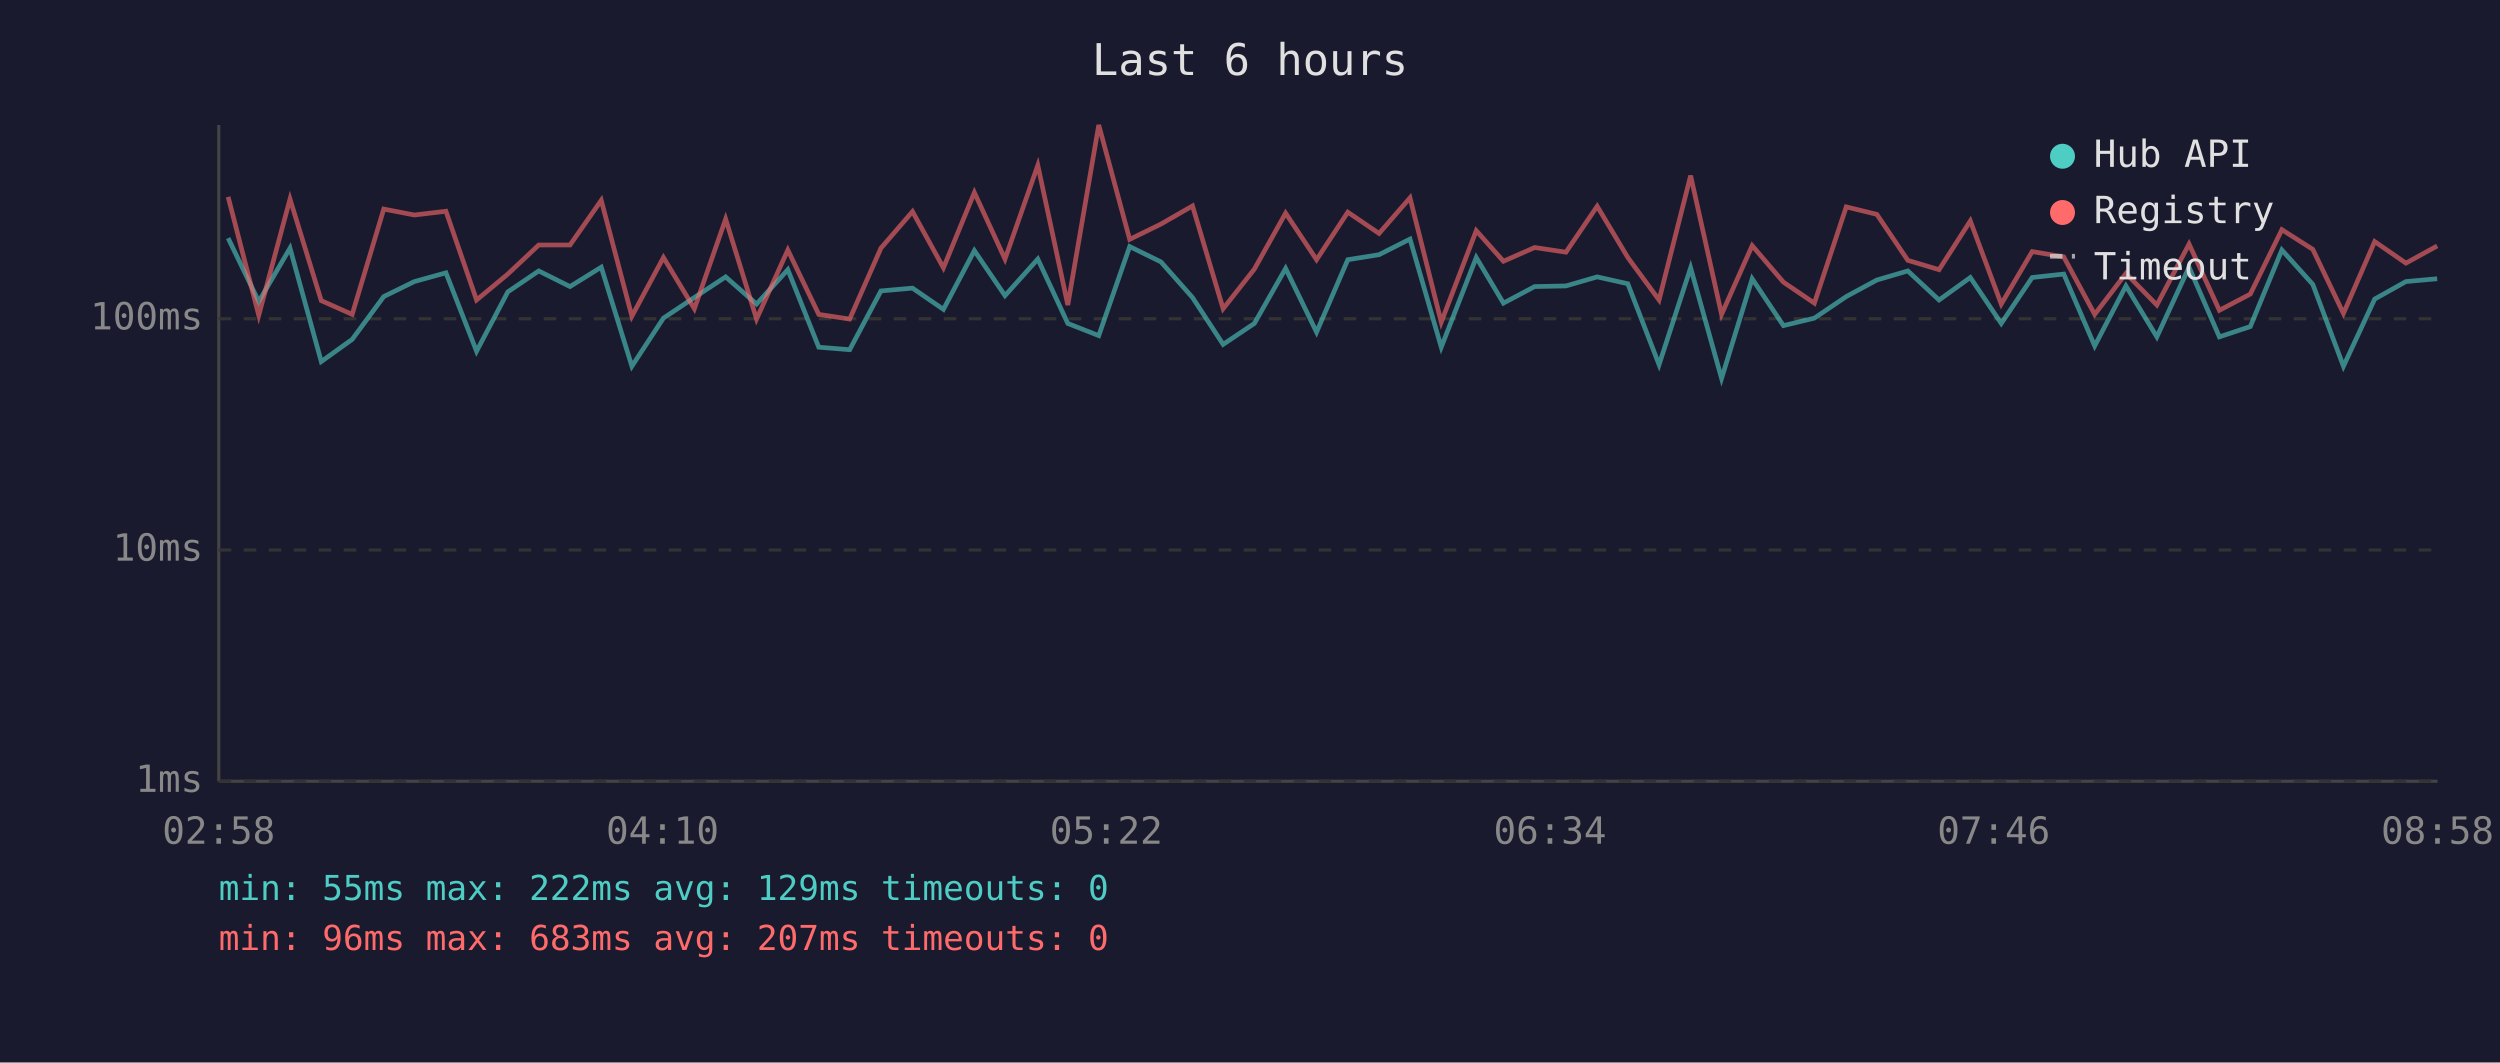
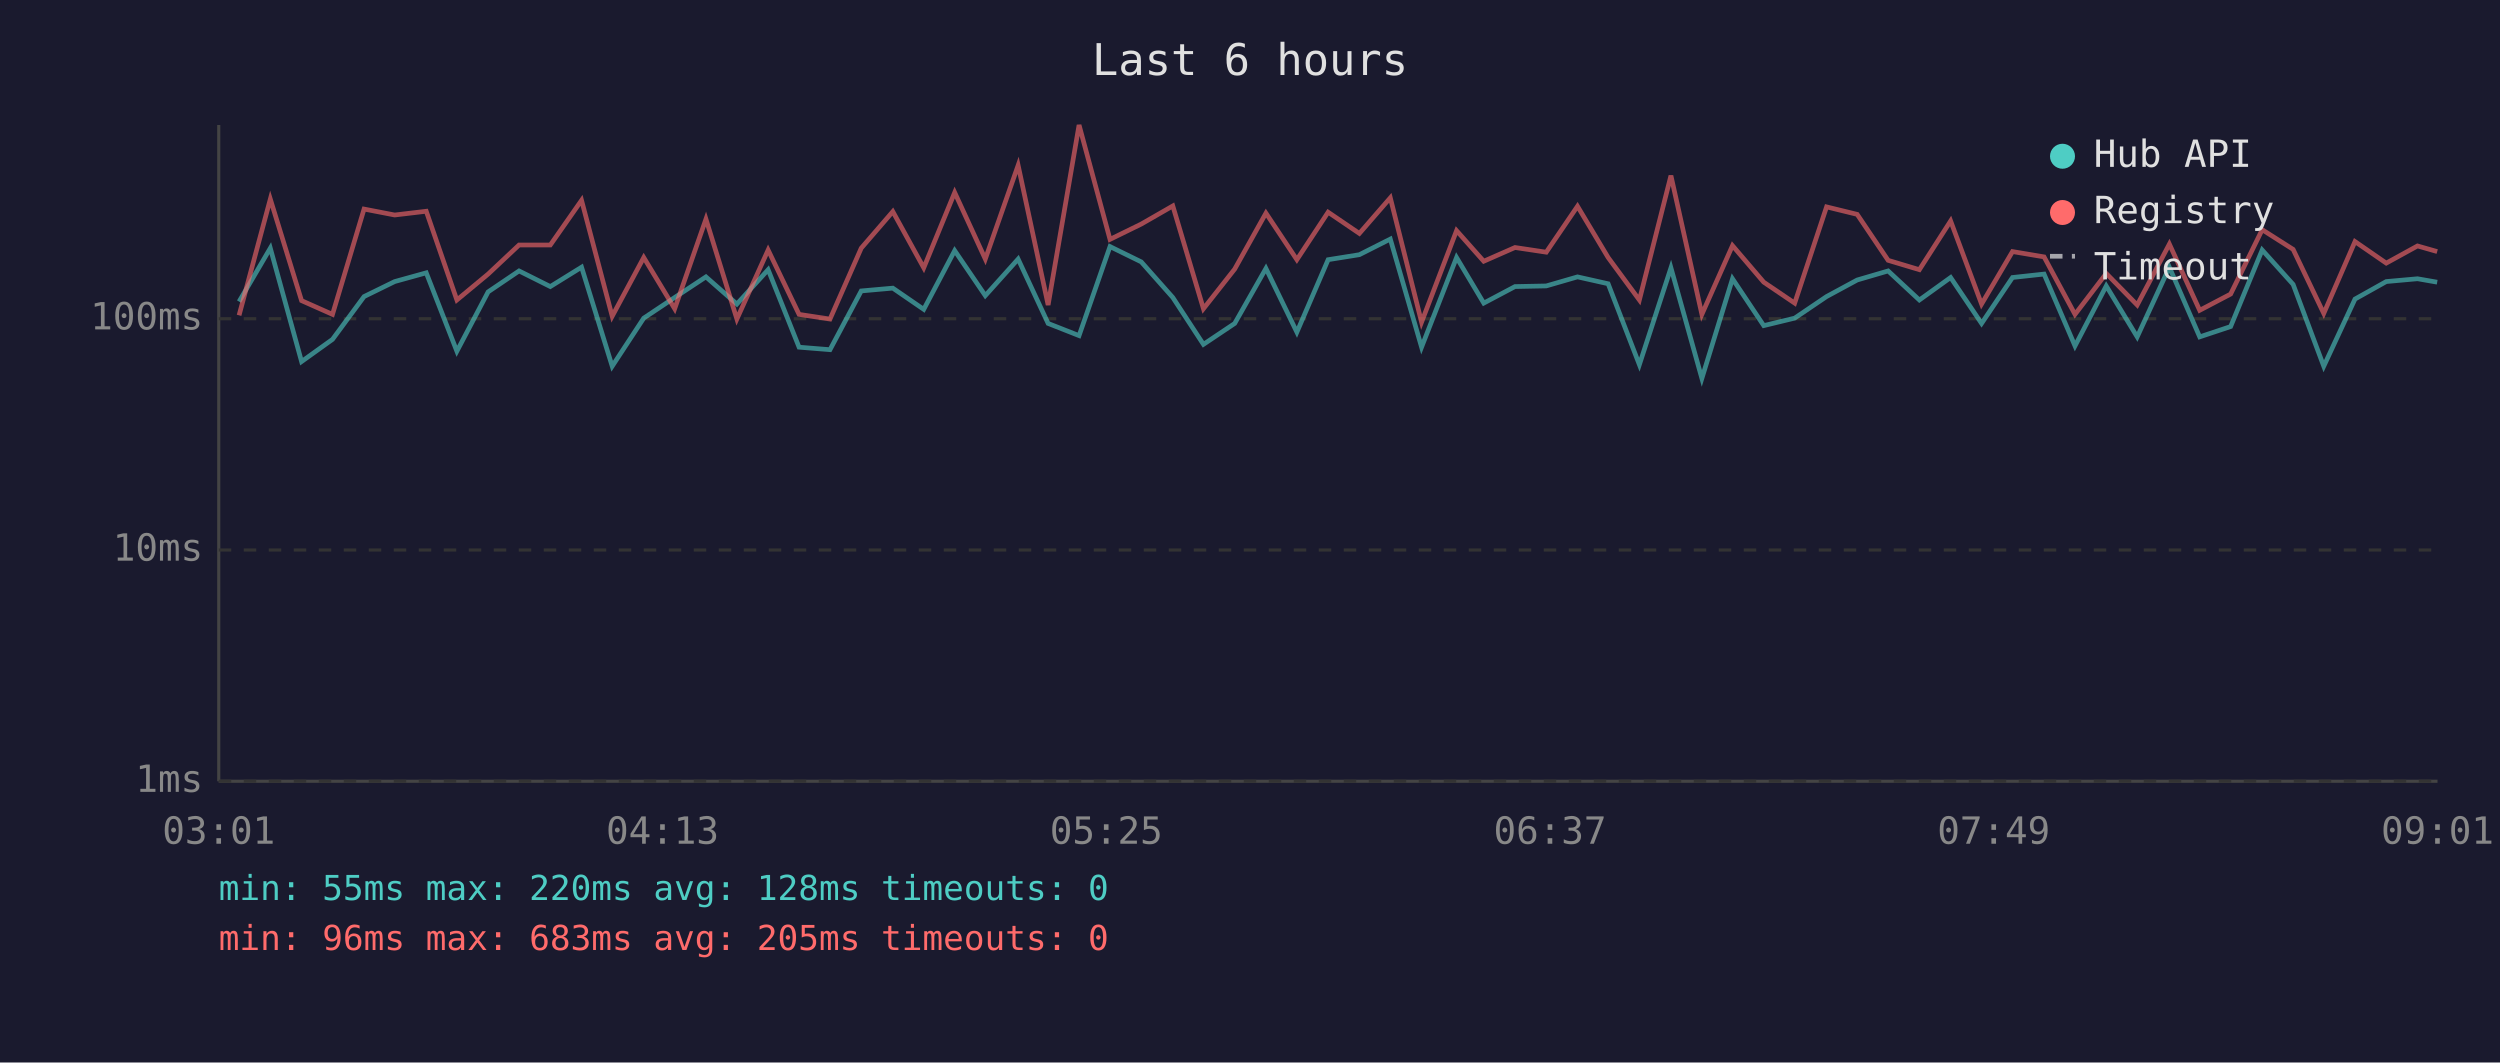
<svg xmlns="http://www.w3.org/2000/svg" viewBox="0 0 800 340" font-family="monospace" font-size="12">
  <rect width="800" height="340" fill="#1a1a2e" />
  <text x="400" y="24" fill="#e0e0e0" font-size="14" text-anchor="middle">Last 6 hours</text>
  <line x1="70" y1="40" x2="70" y2="250" stroke="#444" stroke-width="1" />
  <line x1="70" y1="250" x2="780" y2="250" stroke="#444" stroke-width="1" />
  <line x1="70" y1="250" x2="780" y2="250" stroke="#333" stroke-width="1" stroke-dasharray="4" />
  <text x="65" y="250" fill="#888" text-anchor="end" dominant-baseline="middle">1ms</text>
  <line x1="70" y1="176" x2="780" y2="176" stroke="#333" stroke-width="1" stroke-dasharray="4" />
  <text x="65" y="176" fill="#888" text-anchor="end" dominant-baseline="middle">10ms</text>
  <line x1="70" y1="102" x2="780" y2="102" stroke="#333" stroke-width="1" stroke-dasharray="4" />
  <text x="65" y="102" fill="#888" text-anchor="end" dominant-baseline="middle">100ms</text>
-   <text x="70" y="270" fill="#888" text-anchor="middle">02:58</text>
-   <text x="212" y="270" fill="#888" text-anchor="middle">04:10</text>
-   <text x="354" y="270" fill="#888" text-anchor="middle">05:22</text>
-   <text x="496" y="270" fill="#888" text-anchor="middle">06:34</text>
-   <text x="638" y="270" fill="#888" text-anchor="middle">07:46</text>
-   <text x="780" y="270" fill="#888" text-anchor="middle">08:58</text>
-   <polyline points="73.0,76.2 82.8,96.5 92.8,79.4 102.8,115.7 112.7,108.6 122.8,94.9 132.6,90.1 142.7,87.3 152.5,112.4 162.5,93.4 172.4,86.7 182.4,91.7 192.4,85.5 202.2,117.2 212.3,101.8 222.2,95.2 232.2,88.6 242.1,97.3 252.1,86.3 262.0,111.1 271.9,111.9 281.9,93.1 292.0,92.2 301.9,99.0 311.8,80.2 321.6,94.6 332.1,82.9 341.7,103.5 351.6,107.4 361.5,78.9 371.5,83.8 381.6,95.2 391.4,110.2 401.4,103.5 411.4,85.9 421.3,106.3 431.3,83.1 441.3,81.5 451.2,76.5 461.2,111.1 472.4,82.4 481.1,97.0 491.1,91.7 501.1,91.5 511.1,88.6 520.9,90.8 530.9,116.7 541.0,85.7 550.9,121.1 560.7,89.2 570.7,104.2 580.6,101.8 590.8,94.9 600.6,89.6 610.5,86.7 620.5,96.0 630.5,88.8 640.4,103.5 650.3,88.8 660.4,87.7 670.3,110.7 680.3,91.5 690.2,107.8 700.5,85.5 710.2,107.8 720.1,104.5 730.2,80.0 740.1,91.0 749.9,117.2 759.9,95.7 769.9,90.1 779.9,89.2" fill="none" stroke="#4ecdc4" stroke-width="1.5" opacity="0.6" />
-   <polyline points="73.0,63.0 82.8,100.9 92.8,63.7 102.8,96.2 112.7,100.6 122.8,66.9 132.6,68.8 142.7,67.6 152.5,96.0 162.5,87.7 172.4,78.4 182.4,78.4 192.4,64.1 202.2,101.2 212.3,82.4 222.2,98.8 232.2,70.1 242.1,102.1 252.1,80.0 262.0,100.6 271.9,102.1 281.9,79.4 292.0,67.7 301.9,85.7 311.8,61.6 321.6,82.9 332.1,52.9 341.7,97.6 351.6,40.0 361.5,76.6 371.5,71.7 381.6,65.9 391.4,98.8 401.4,86.1 411.4,68.2 421.3,83.1 431.3,67.9 441.3,74.7 451.2,63.3 461.2,103.1 472.4,73.8 481.1,83.6 491.1,79.2 501.1,80.7 511.1,66.0 520.9,82.4 530.9,96.0 541.0,56.2 550.9,100.6 560.7,78.6 570.7,90.3 580.6,97.0 590.8,66.2 600.6,68.6 610.5,83.3 620.5,86.3 630.5,70.7 640.4,97.3 650.3,80.5 660.4,82.2 670.3,100.6 680.3,87.5 690.2,97.6 700.5,78.1 710.2,99.3 720.1,94.1 730.2,73.5 740.1,79.8 749.9,100.3 759.9,77.3 769.9,84.2 779.9,78.7" fill="none" stroke="#ff6b6b" stroke-width="1.5" opacity="0.6" />
+   <text x="70" y="270" fill="#888" text-anchor="middle">03:01</text>
+   <text x="212" y="270" fill="#888" text-anchor="middle">04:13</text>
+   <text x="354" y="270" fill="#888" text-anchor="middle">05:25</text>
+   <text x="496" y="270" fill="#888" text-anchor="middle">06:37</text>
+   <text x="638" y="270" fill="#888" text-anchor="middle">07:49</text>
+   <text x="780" y="270" fill="#888" text-anchor="middle">09:01</text>
+   <polyline points="76.5,96.5 86.5,79.4 96.5,115.7 106.4,108.6 116.5,94.9 126.3,90.1 136.4,87.3 146.2,112.4 156.2,93.4 166.1,86.7 176.1,91.7 186.1,85.5 195.9,117.2 206.0,101.8 215.9,95.2 225.9,88.6 235.8,97.3 245.8,86.3 255.7,111.1 265.6,111.9 275.6,93.1 285.7,92.2 295.6,99.0 305.5,80.2 315.3,94.6 325.8,82.9 335.4,103.5 345.3,107.4 355.2,78.9 365.2,83.8 375.3,95.2 385.1,110.2 395.1,103.5 405.1,85.9 415.0,106.3 425.0,83.1 435.0,81.5 444.9,76.5 454.9,111.1 466.1,82.4 474.8,97.0 484.8,91.7 494.8,91.5 504.8,88.6 514.6,90.8 524.6,116.7 534.7,85.7 544.6,121.1 554.4,89.2 564.4,104.2 574.3,101.8 584.5,94.9 594.3,89.6 604.2,86.7 614.2,96.0 624.2,88.8 634.1,103.5 644.0,88.8 654.1,87.7 664.0,110.7 674.0,91.5 683.9,107.8 694.2,85.5 703.9,107.8 713.8,104.5 723.9,80.0 733.8,91.0 743.6,117.2 753.6,95.7 763.6,90.1 773.6,89.2 779.9,90.3" fill="none" stroke="#4ecdc4" stroke-width="1.5" opacity="0.6" />
+   <polyline points="76.5,100.9 86.5,63.7 96.5,96.2 106.4,100.6 116.5,66.9 126.3,68.8 136.4,67.6 146.2,96.0 156.2,87.7 166.1,78.4 176.1,78.4 186.1,64.1 195.9,101.2 206.0,82.4 215.9,98.8 225.9,70.1 235.8,102.1 245.8,80.0 255.7,100.6 265.6,102.1 275.6,79.4 285.7,67.7 295.6,85.7 305.5,61.6 315.3,82.9 325.8,52.9 335.4,97.6 345.3,40.0 355.2,76.6 365.2,71.7 375.3,65.9 385.1,98.8 395.1,86.1 405.1,68.2 415.0,83.1 425.0,67.9 435.0,74.7 444.9,63.3 454.9,103.1 466.1,73.8 474.8,83.6 484.8,79.2 494.8,80.7 504.8,66.0 514.6,82.4 524.6,96.0 534.7,56.2 544.6,100.6 554.4,78.6 564.4,90.3 574.3,97.0 584.5,66.2 594.3,68.6 604.2,83.3 614.2,86.3 624.2,70.7 634.1,97.3 644.0,80.5 654.1,82.2 664.0,100.6 674.0,87.5 683.9,97.6 694.2,78.1 703.9,99.3 713.8,94.1 723.9,73.5 733.8,79.8 743.6,100.3 753.6,77.3 763.6,84.2 773.6,78.7 779.9,80.5" fill="none" stroke="#ff6b6b" stroke-width="1.5" opacity="0.6" />
  <circle cx="660" cy="50" r="4" fill="#4ecdc4" />
  <text x="670" y="50" fill="#e0e0e0" dominant-baseline="middle">Hub API</text>
  <circle cx="660" cy="68" r="4" fill="#ff6b6b" />
  <text x="670" y="68" fill="#e0e0e0" dominant-baseline="middle">Registry</text>
  <line x1="656" y1="82" x2="664" y2="82" stroke="#e0e0e0" stroke-width="1.5" stroke-dasharray="4,3" opacity="0.7" />
  <text x="670" y="86" fill="#e0e0e0" dominant-baseline="middle">Timeout</text>
-   <text x="70" y="288" fill="#4ecdc4" font-size="11">min: 55ms  max: 222ms  avg: 129ms  timeouts: 0</text>
-   <text x="70" y="304" fill="#ff6b6b" font-size="11">min: 96ms  max: 683ms  avg: 207ms  timeouts: 0</text>
+   <text x="70" y="288" fill="#4ecdc4" font-size="11">min: 55ms  max: 220ms  avg: 128ms  timeouts: 0</text>
+   <text x="70" y="304" fill="#ff6b6b" font-size="11">min: 96ms  max: 683ms  avg: 205ms  timeouts: 0</text>
</svg>
